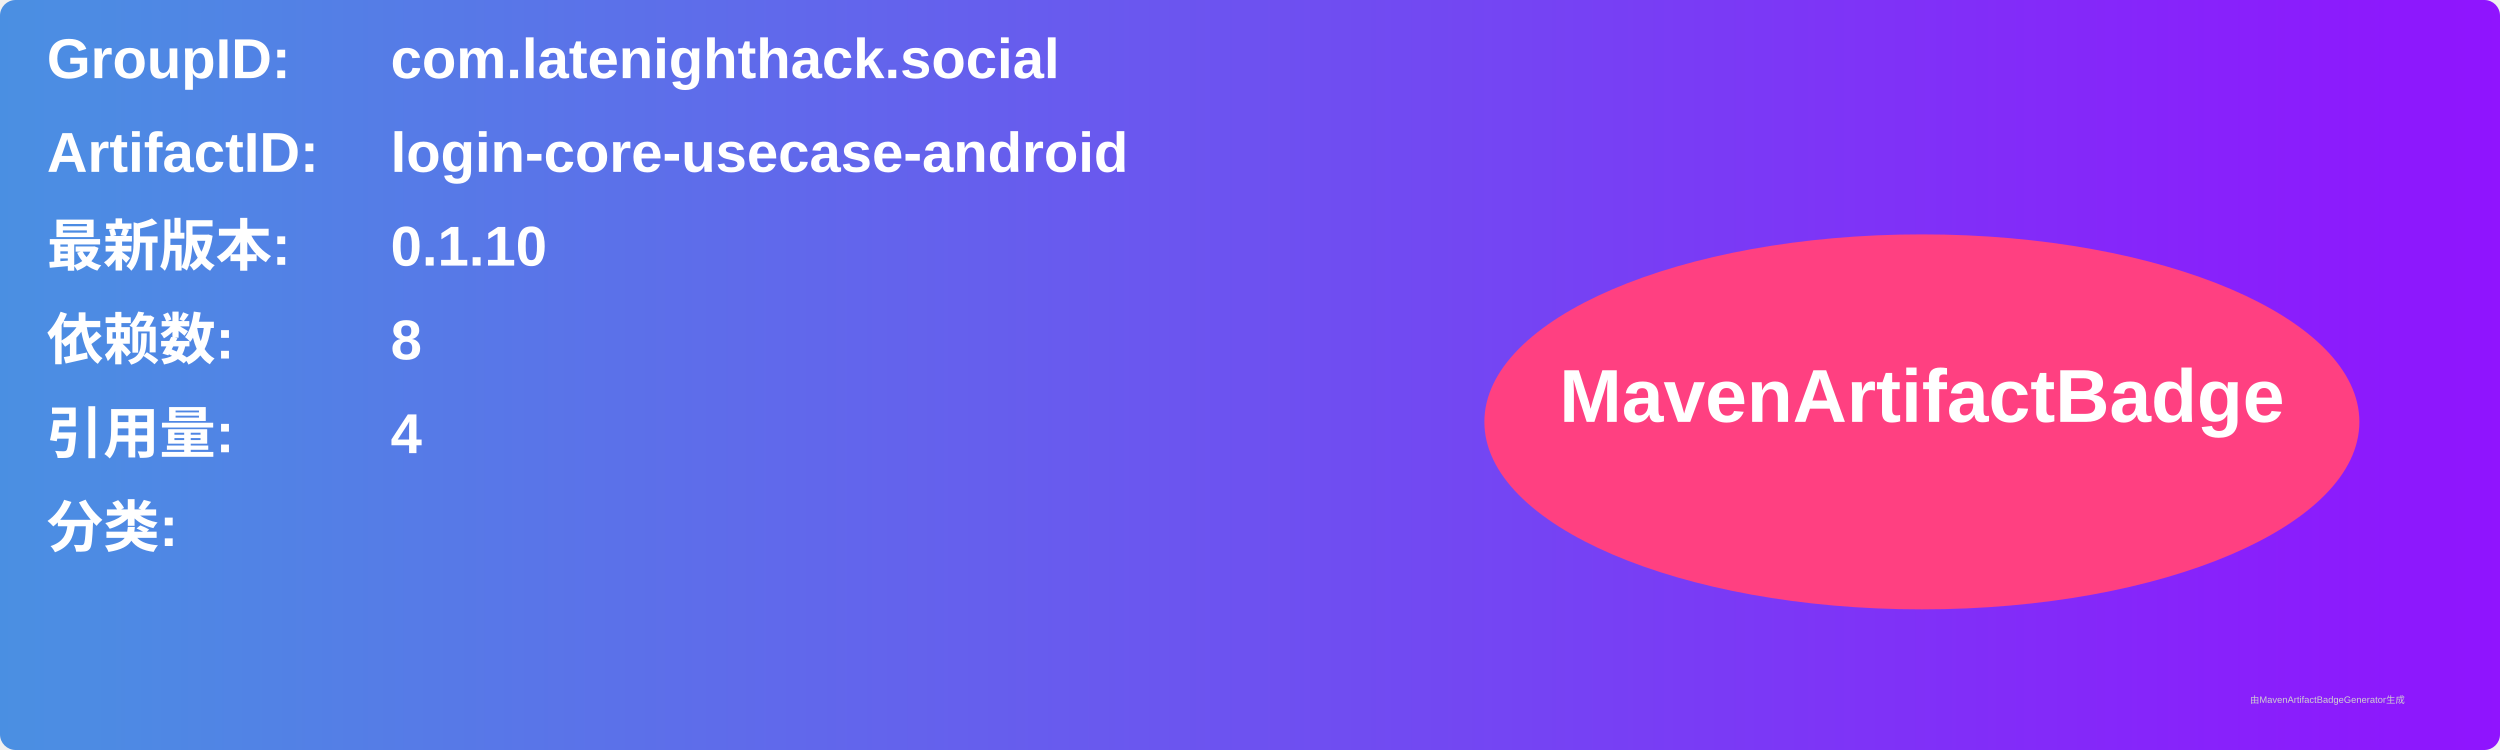
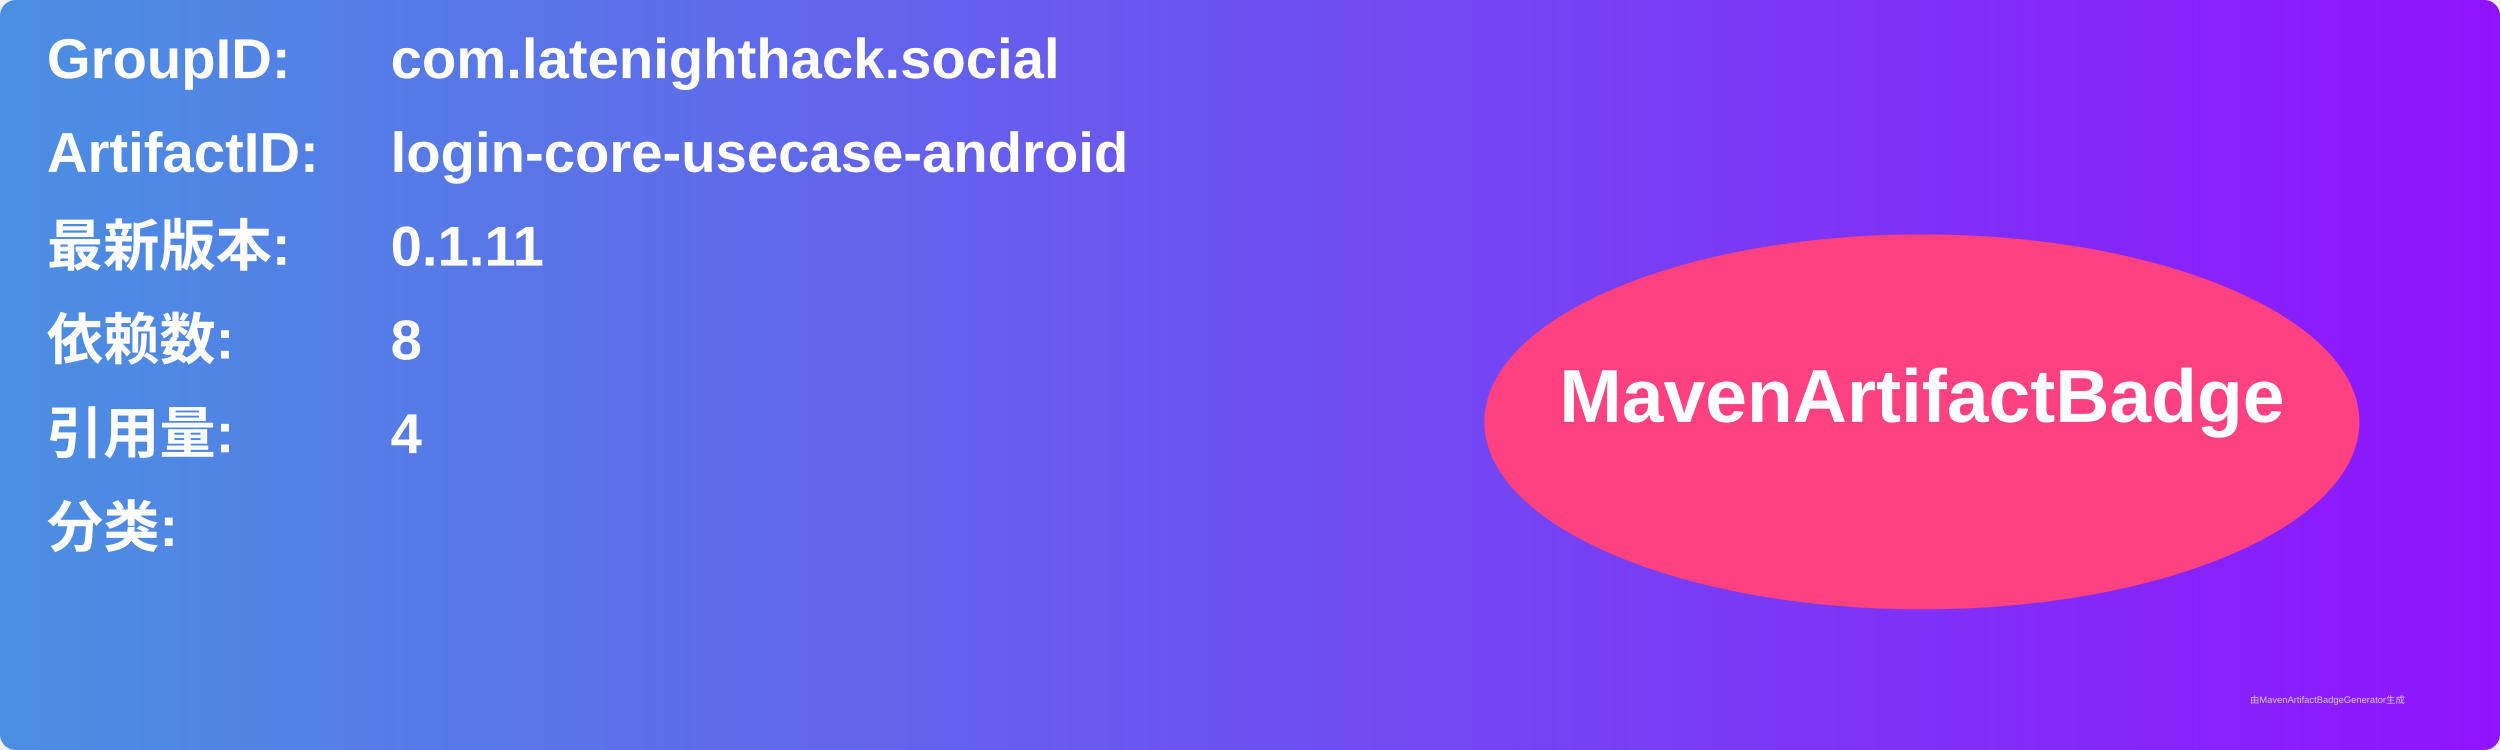
<svg xmlns="http://www.w3.org/2000/svg" width="800" height="240" viewBox="0 0 800 240">
  <linearGradient id="grad" x1="0%" y1="0%" x2="100%" y2="0%">
    <stop offset="0%" stop-color="#4a90e2" />
    <stop offset="100%" stop-color="#9013fe" />
  </linearGradient>
  <rect width="100%" height="100%" rx="5" ry="5" fill="url(#grad)" />
  <g transform="translate(15, 15)">
    <text x="0" y="10" font-family="Arial" font-size="18" fill="white" font-weight="bold" width="260">GroupID:</text>
    <text x="110" y="10" font-family="Arial" font-size="18" fill="white" font-weight="bold" width="460">com.latenighthack.social</text>
    <text x="0" y="40" font-family="Arial" font-size="18" fill="white" font-weight="bold" width="260">ArtifactID:</text>
    <text x="110" y="40" font-family="Arial" font-size="18" fill="white" font-weight="bold" width="460">login-core-usecase-android</text>
    <text x="0" y="70" font-family="Arial" font-size="18" fill="white" font-weight="bold">最新版本:</text>
    <text x="110" y="70" font-family="Arial" font-size="18" fill="white" font-weight="bold">
-       <tspan font-weight="bold">0.1.10</tspan>
+       <tspan font-weight="bold">0.1.11</tspan>
    </text>
    <text x="0" y="100" font-family="Arial" font-size="18" fill="white" font-weight="bold">依赖数: </text>
    <text x="110" y="100" font-family="Arial" font-size="18" fill="white">
      <tspan font-weight="bold">8</tspan>
    </text>
    <text x="0" y="130" font-family="Arial" font-size="18" fill="white" font-weight="bold">引用量: </text>
    <text x="110" y="130" font-family="Arial" font-size="18" fill="white">
      <tspan font-weight="bold">4</tspan>
    </text>
    <text x="0" y="160" font-family="Arial" font-size="18" fill="white" font-weight="bold">分类:</text>
    <text x="10" y="190" font-family="Arial" font-size="10" fill="white">
      <tspan font-weight="bold" />
    </text>
    <ellipse cx="600" cy="120" rx="140" ry="60" fill="#ff4081" />
    <text x="600" y="120" text-anchor="middle" font-family="Arial" font-size="24" fill="white" font-weight="bold">MavenArtifactBadge</text>
  </g>
  <text x="720" y="225" font-family="Arial" font-size="3" fill="#d0d0d0">由MavenArtifactBadgeGenerator生成</text>
</svg>
